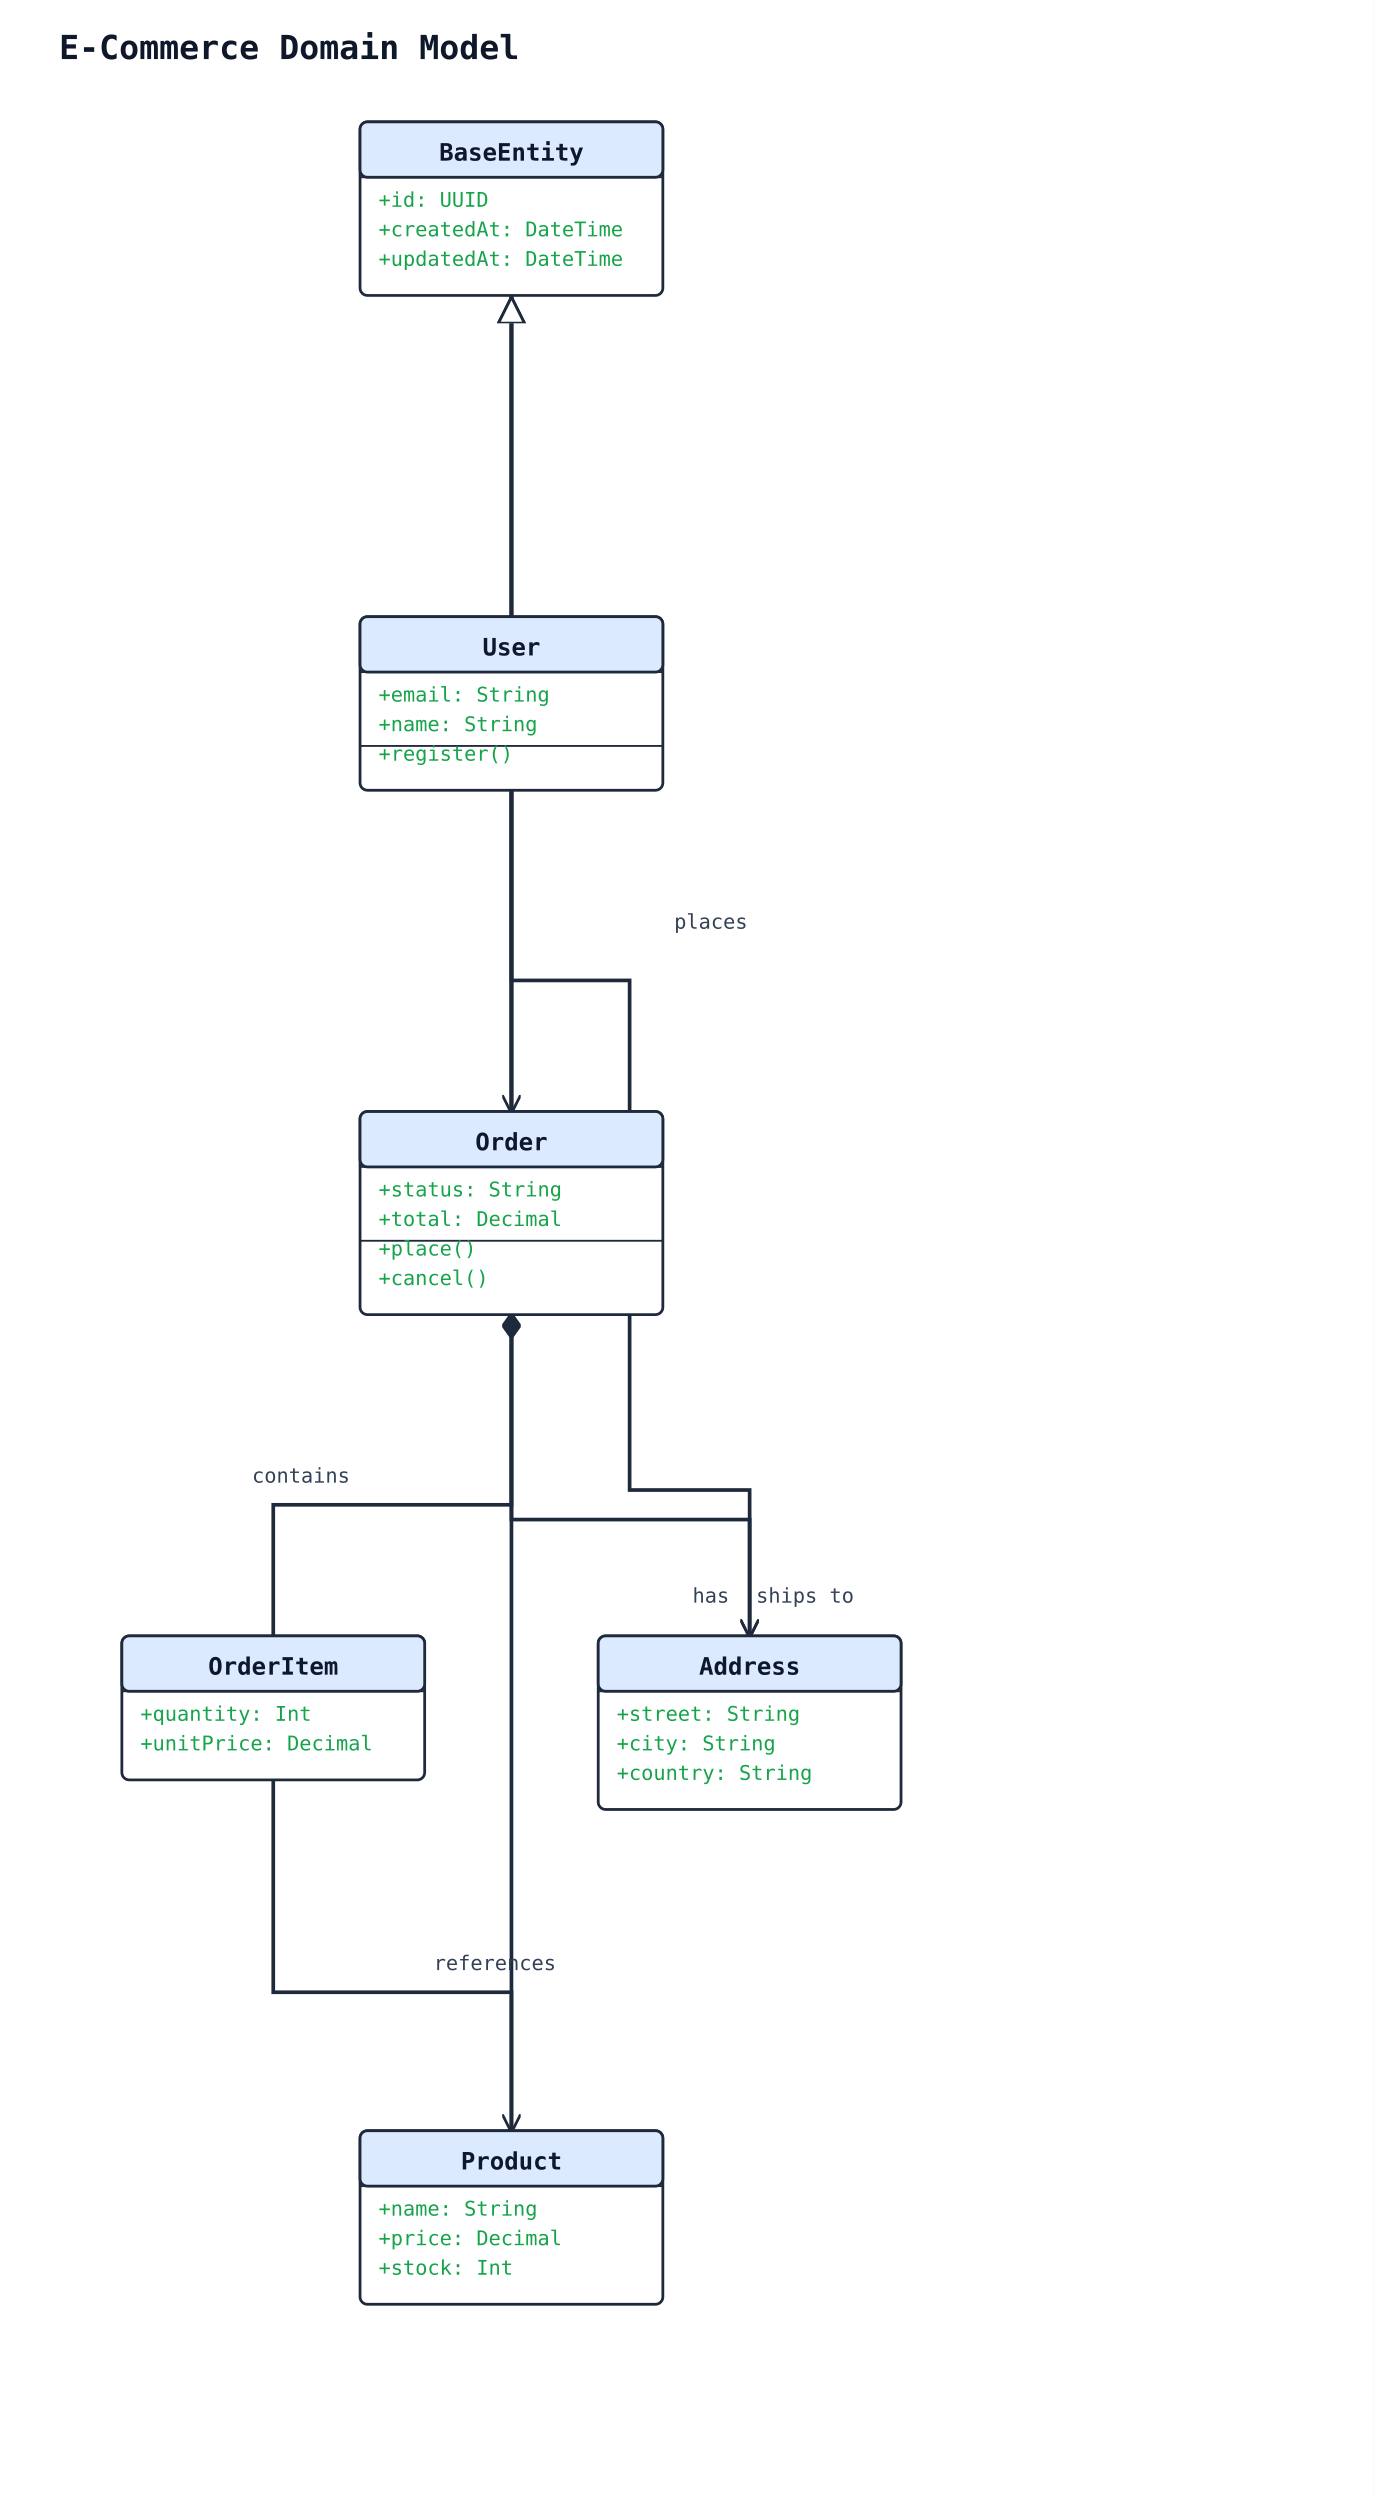
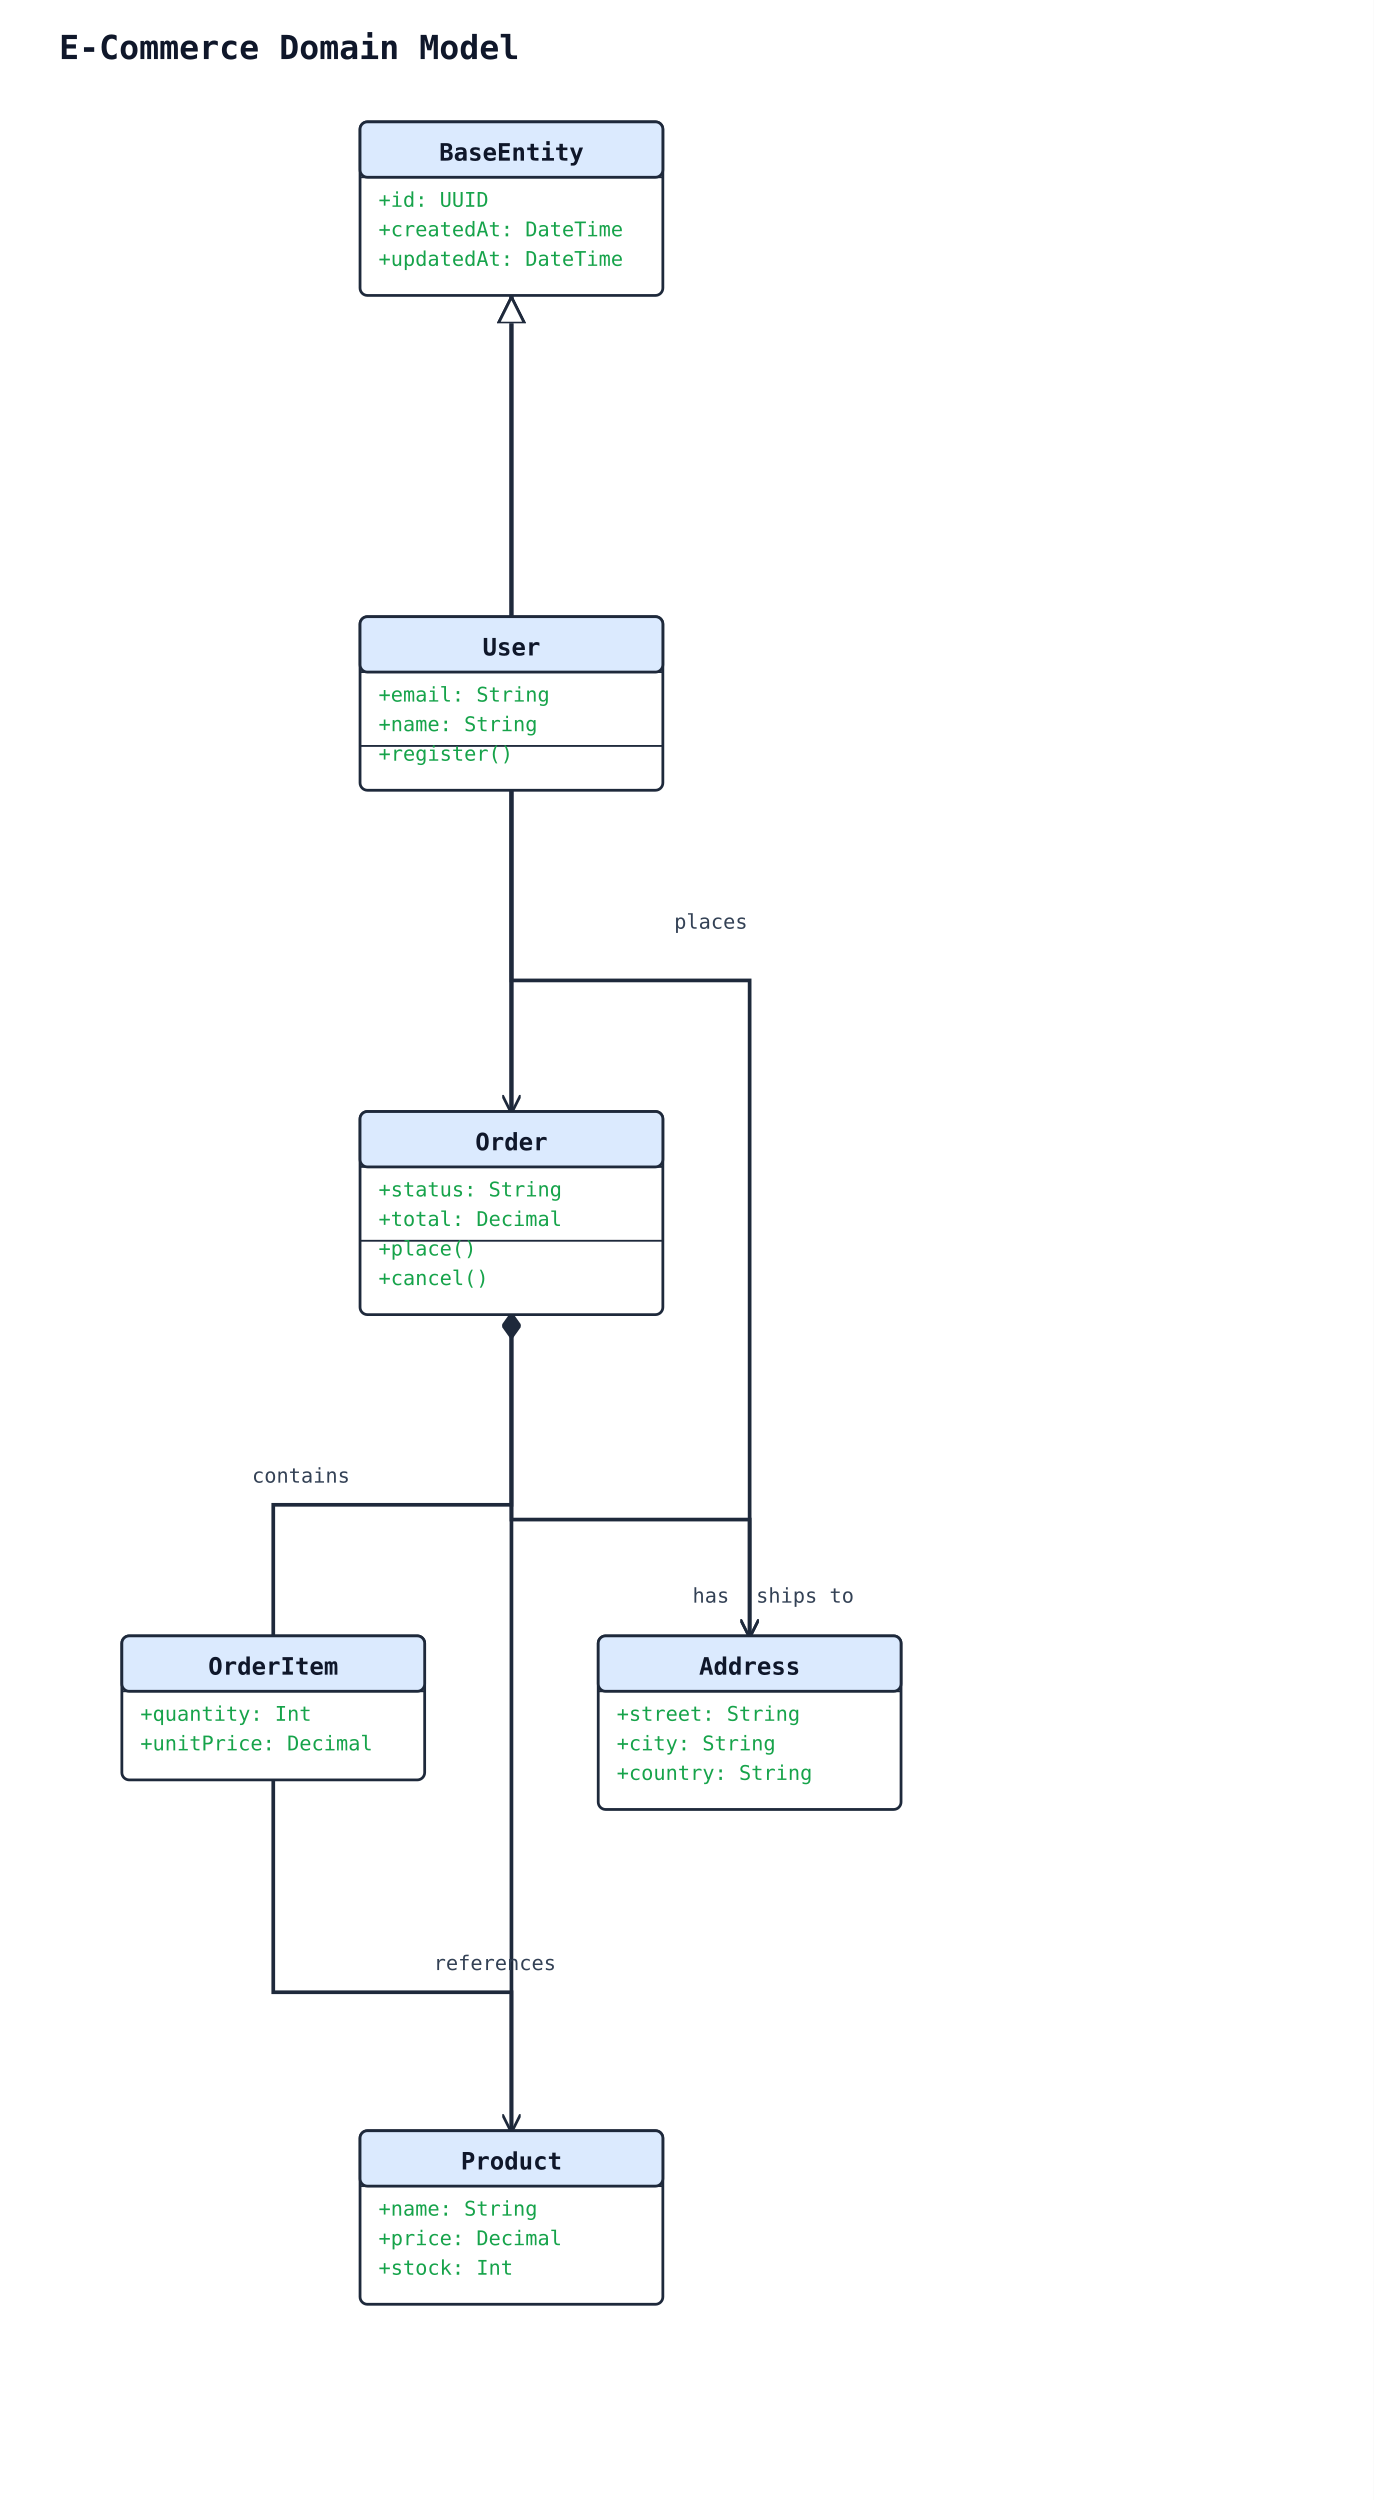
<svg xmlns="http://www.w3.org/2000/svg" width="744" height="1354" viewBox="0 0 744 1354">
  <rect width="100%" height="100%" fill="#ffffff" />
  <defs>
    <marker id="arrow-open" viewBox="0 0 10 10" refX="9" refY="5" markerWidth="10" markerHeight="10" markerUnits="userSpaceOnUse" orient="auto-start-reverse">
      <path d="M0,0 L10,5 L0,10" fill="none" stroke="#1e293b" stroke-width="1.5" />
    </marker>
    <marker id="arrow-triangle" viewBox="0 0 16 16" refX="15" refY="8" markerWidth="16" markerHeight="16" markerUnits="userSpaceOnUse" orient="auto-start-reverse">
      <polygon points="0,1 14,8 0,15" fill="#ffffff" stroke="#1e293b" stroke-width="1.5" fill-rule="nonzero" />
    </marker>
    <marker id="arrow-diamond-filled" viewBox="0 0 14 10" refX="13" refY="5" markerWidth="14" markerHeight="10" markerUnits="userSpaceOnUse" orient="auto-start-reverse">
      <path d="M0,5 L7,0 L14,5 L7,10 z" fill="#1e293b" stroke="#1e293b" stroke-width="1" />
    </marker>
    <marker id="arrow-diamond-open" viewBox="0 0 14 10" refX="13" refY="5" markerWidth="14" markerHeight="10" markerUnits="userSpaceOnUse" orient="auto-start-reverse">
      <path d="M0,5 L7,0 L14,5 L7,10 z" fill="#ffffff" stroke="#1e293b" stroke-width="1" />
    </marker>
  </defs>
  <text x="32" y="32" font-family="monospace" font-size="18" font-weight="600" fill="#0f172a">E-Commerce Domain Model</text>
  <polyline class="uml-relation" data-uml-from="BaseEntity" data-uml-to="User" data-uml-arrow="&lt;|--" points="277,160 277,239 277,334" fill="none" stroke="#1e293b" stroke-width="2" marker-start="url(#arrow-triangle)" />
-   <polyline class="uml-relation" data-uml-from="BaseEntity" data-uml-to="Order" data-uml-arrow="&lt;|--" points="277,160 277,247 277,507 277,602" fill="none" stroke="#1e293b" stroke-width="2" marker-start="url(#arrow-triangle)" />
-   <polyline class="uml-relation" data-uml-from="BaseEntity" data-uml-to="Product" data-uml-arrow="&lt;|--" points="277,160 277,255 277,515 277,791 277,1071 277,1154" fill="none" stroke="#1e293b" stroke-width="2" marker-start="url(#arrow-triangle)" />
+   <polyline class="uml-relation" data-uml-from="BaseEntity" data-uml-to="Order" data-uml-arrow="&lt;|--" points="277,160 277,247 277,602" fill="none" stroke="#1e293b" stroke-width="2" marker-start="url(#arrow-triangle)" />
+   <polyline class="uml-relation" data-uml-from="BaseEntity" data-uml-to="Product" data-uml-arrow="&lt;|--" points="277,160 277,255 277,1154" fill="none" stroke="#1e293b" stroke-width="2" marker-start="url(#arrow-triangle)" />
  <polyline class="uml-relation" data-uml-from="User" data-uml-to="Order" data-uml-arrow="--&gt;" points="277,428 277,523 277,602" fill="none" stroke="#1e293b" stroke-width="2" marker-end="url(#arrow-open)" />
  <text x="385" y="503" text-anchor="middle" font-family="monospace" font-size="11" fill="#334155">places</text>
  <polyline class="uml-relation" data-uml-from="Order" data-uml-to="OrderItem" data-uml-arrow="*--" points="277,712 277,815 148,815 148,886" fill="none" stroke="#1e293b" stroke-width="2" marker-start="url(#arrow-diamond-filled)" />
  <text x="163" y="803" text-anchor="middle" font-family="monospace" font-size="11" fill="#334155">contains</text>
  <polyline class="uml-relation" data-uml-from="OrderItem" data-uml-to="Product" data-uml-arrow="--&gt;" points="148,964 148,1079 277,1079 277,1154" fill="none" stroke="#1e293b" stroke-width="2" marker-end="url(#arrow-open)" />
  <text x="268" y="1067" text-anchor="middle" font-family="monospace" font-size="11" fill="#334155">references</text>
-   <polyline class="uml-relation" data-uml-from="User" data-uml-to="Address" data-uml-arrow="--&gt;" points="277,428 277,531 341,531 341,807 406,807 406,886" fill="none" stroke="#1e293b" stroke-width="2" marker-end="url(#arrow-open)" />
+   <polyline class="uml-relation" data-uml-from="User" data-uml-to="Address" data-uml-arrow="--&gt;" points="277,428 277,531 406,531 406,886" fill="none" stroke="#1e293b" stroke-width="2" marker-end="url(#arrow-open)" />
  <text x="385" y="868" text-anchor="middle" font-family="monospace" font-size="11" fill="#334155">has</text>
  <polyline class="uml-relation" data-uml-from="Order" data-uml-to="Address" data-uml-arrow="--&gt;" points="277,712 277,823 406,823 406,886" fill="none" stroke="#1e293b" stroke-width="2" marker-end="url(#arrow-open)" />
  <text x="436" y="868" text-anchor="middle" font-family="monospace" font-size="11" fill="#334155">ships to</text>
  <rect x="195" y="66" width="164" height="94" rx="4" ry="4" fill="#ffffff" stroke="#1e293b" stroke-width="1.5" />
  <rect x="195" y="66" width="164" height="30" rx="4" ry="4" fill="#dbeafe" stroke="#1e293b" stroke-width="1.5" />
  <line x1="195" y1="96" x2="359" y2="96" stroke="#1e293b" stroke-width="1" />
  <text x="277" y="87" text-anchor="middle" font-family="monospace" font-size="13" font-weight="600" fill="#0f172a">BaseEntity</text>
  <text class="uml-member" data-uml-visibility="public" x="205" y="112" font-family="monospace" font-size="11" fill="#16a34a">+id: UUID</text>
  <text class="uml-member" data-uml-visibility="public" x="205" y="128" font-family="monospace" font-size="11" fill="#16a34a">+createdAt: DateTime</text>
  <text class="uml-member" data-uml-visibility="public" x="205" y="144" font-family="monospace" font-size="11" fill="#16a34a">+updatedAt: DateTime</text>
  <rect x="195" y="334" width="164" height="94" rx="4" ry="4" fill="#ffffff" stroke="#1e293b" stroke-width="1.5" />
  <rect x="195" y="334" width="164" height="30" rx="4" ry="4" fill="#dbeafe" stroke="#1e293b" stroke-width="1.5" />
  <line x1="195" y1="364" x2="359" y2="364" stroke="#1e293b" stroke-width="1" />
  <text x="277" y="355" text-anchor="middle" font-family="monospace" font-size="13" font-weight="600" fill="#0f172a">User</text>
  <text class="uml-member" data-uml-visibility="public" x="205" y="380" font-family="monospace" font-size="11" fill="#16a34a">+email: String</text>
  <text class="uml-member" data-uml-visibility="public" x="205" y="396" font-family="monospace" font-size="11" fill="#16a34a">+name: String</text>
  <line x1="195" y1="404" x2="359" y2="404" stroke="#1e293b" stroke-width="1" />
  <text class="uml-member" data-uml-visibility="public" x="205" y="412" font-family="monospace" font-size="11" fill="#16a34a">+register()</text>
  <rect x="195" y="602" width="164" height="110" rx="4" ry="4" fill="#ffffff" stroke="#1e293b" stroke-width="1.5" />
  <rect x="195" y="602" width="164" height="30" rx="4" ry="4" fill="#dbeafe" stroke="#1e293b" stroke-width="1.5" />
  <line x1="195" y1="632" x2="359" y2="632" stroke="#1e293b" stroke-width="1" />
  <text x="277" y="623" text-anchor="middle" font-family="monospace" font-size="13" font-weight="600" fill="#0f172a">Order</text>
  <text class="uml-member" data-uml-visibility="public" x="205" y="648" font-family="monospace" font-size="11" fill="#16a34a">+status: String</text>
  <text class="uml-member" data-uml-visibility="public" x="205" y="664" font-family="monospace" font-size="11" fill="#16a34a">+total: Decimal</text>
  <line x1="195" y1="672" x2="359" y2="672" stroke="#1e293b" stroke-width="1" />
  <text class="uml-member" data-uml-visibility="public" x="205" y="680" font-family="monospace" font-size="11" fill="#16a34a">+place()</text>
  <text class="uml-member" data-uml-visibility="public" x="205" y="696" font-family="monospace" font-size="11" fill="#16a34a">+cancel()</text>
  <rect x="66" y="886" width="164" height="78" rx="4" ry="4" fill="#ffffff" stroke="#1e293b" stroke-width="1.5" />
  <rect x="66" y="886" width="164" height="30" rx="4" ry="4" fill="#dbeafe" stroke="#1e293b" stroke-width="1.5" />
  <line x1="66" y1="916" x2="230" y2="916" stroke="#1e293b" stroke-width="1" />
  <text x="148" y="907" text-anchor="middle" font-family="monospace" font-size="13" font-weight="600" fill="#0f172a">OrderItem</text>
  <text class="uml-member" data-uml-visibility="public" x="76" y="932" font-family="monospace" font-size="11" fill="#16a34a">+quantity: Int</text>
  <text class="uml-member" data-uml-visibility="public" x="76" y="948" font-family="monospace" font-size="11" fill="#16a34a">+unitPrice: Decimal</text>
  <rect x="195" y="1154" width="164" height="94" rx="4" ry="4" fill="#ffffff" stroke="#1e293b" stroke-width="1.5" />
  <rect x="195" y="1154" width="164" height="30" rx="4" ry="4" fill="#dbeafe" stroke="#1e293b" stroke-width="1.5" />
  <line x1="195" y1="1184" x2="359" y2="1184" stroke="#1e293b" stroke-width="1" />
  <text x="277" y="1175" text-anchor="middle" font-family="monospace" font-size="13" font-weight="600" fill="#0f172a">Product</text>
  <text class="uml-member" data-uml-visibility="public" x="205" y="1200" font-family="monospace" font-size="11" fill="#16a34a">+name: String</text>
  <text class="uml-member" data-uml-visibility="public" x="205" y="1216" font-family="monospace" font-size="11" fill="#16a34a">+price: Decimal</text>
  <text class="uml-member" data-uml-visibility="public" x="205" y="1232" font-family="monospace" font-size="11" fill="#16a34a">+stock: Int</text>
  <rect x="324" y="886" width="164" height="94" rx="4" ry="4" fill="#ffffff" stroke="#1e293b" stroke-width="1.5" />
  <rect x="324" y="886" width="164" height="30" rx="4" ry="4" fill="#dbeafe" stroke="#1e293b" stroke-width="1.5" />
  <line x1="324" y1="916" x2="488" y2="916" stroke="#1e293b" stroke-width="1" />
  <text x="406" y="907" text-anchor="middle" font-family="monospace" font-size="13" font-weight="600" fill="#0f172a">Address</text>
  <text class="uml-member" data-uml-visibility="public" x="334" y="932" font-family="monospace" font-size="11" fill="#16a34a">+street: String</text>
  <text class="uml-member" data-uml-visibility="public" x="334" y="948" font-family="monospace" font-size="11" fill="#16a34a">+city: String</text>
  <text class="uml-member" data-uml-visibility="public" x="334" y="964" font-family="monospace" font-size="11" fill="#16a34a">+country: String</text>
</svg>
